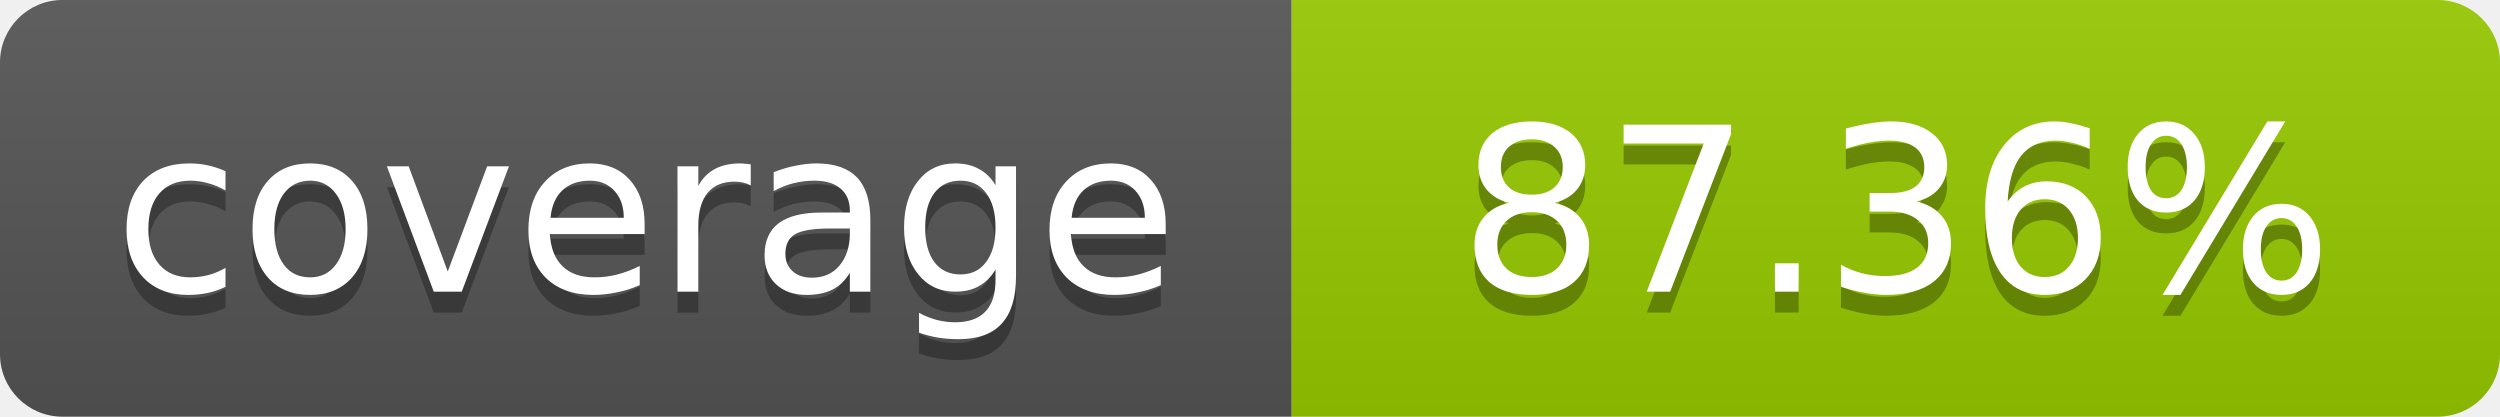
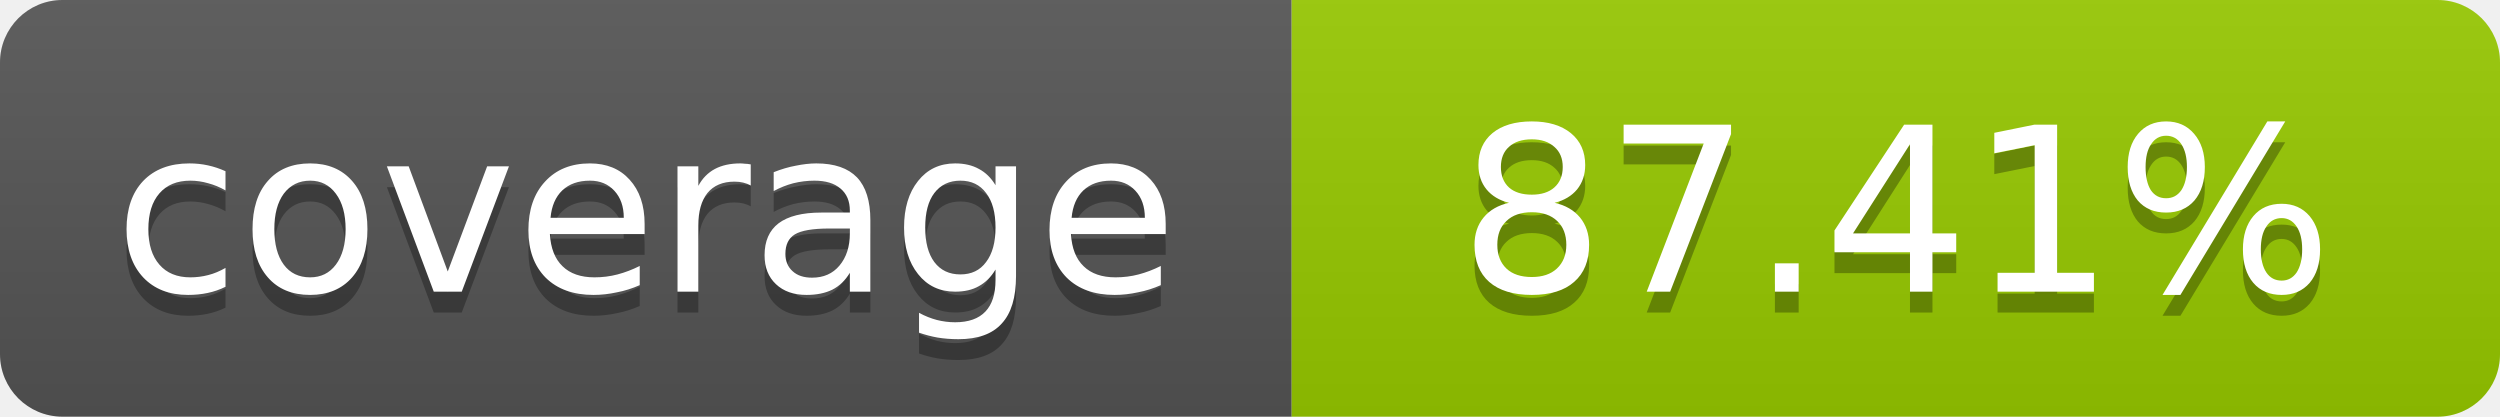
- <svg xmlns="http://www.w3.org/2000/svg" width="120" height="20" role="img" aria-label="coverage: 87.36%">
+ <svg xmlns="http://www.w3.org/2000/svg" width="120" height="20" role="img" aria-label="coverage: 87.41%">
  <linearGradient id="s" x2="0" y2="100%">
    <stop offset="0" stop-color="#bbb" stop-opacity=".1" />
    <stop offset="1" stop-opacity=".1" />
  </linearGradient>
  <clipPath id="r">
    <rect width="120" height="20" rx="3" fill="#fff" />
  </clipPath>
  <g clip-path="url(#r)">
    <rect width="62" height="20" fill="#555" />
    <rect x="62" width="58" height="20" fill="#97CA00" />
    <rect width="120" height="20" fill="url(#s)" />
  </g>
  <g fill="#fff" text-anchor="middle" font-family="Verdana,Geneva,DejaVu Sans,sans-serif" font-size="11">
    <text x="31" y="15" fill="#010101" fill-opacity=".3">coverage</text>
    <text x="31" y="14">coverage</text>
-     <text x="91" y="15" fill="#010101" fill-opacity=".3">87.36%</text>
-     <text x="91" y="14">87.36%</text>
+     <text x="91" y="15" fill="#010101" fill-opacity=".3">87.41%</text>
+     <text x="91" y="14">87.41%</text>
  </g>
</svg>
